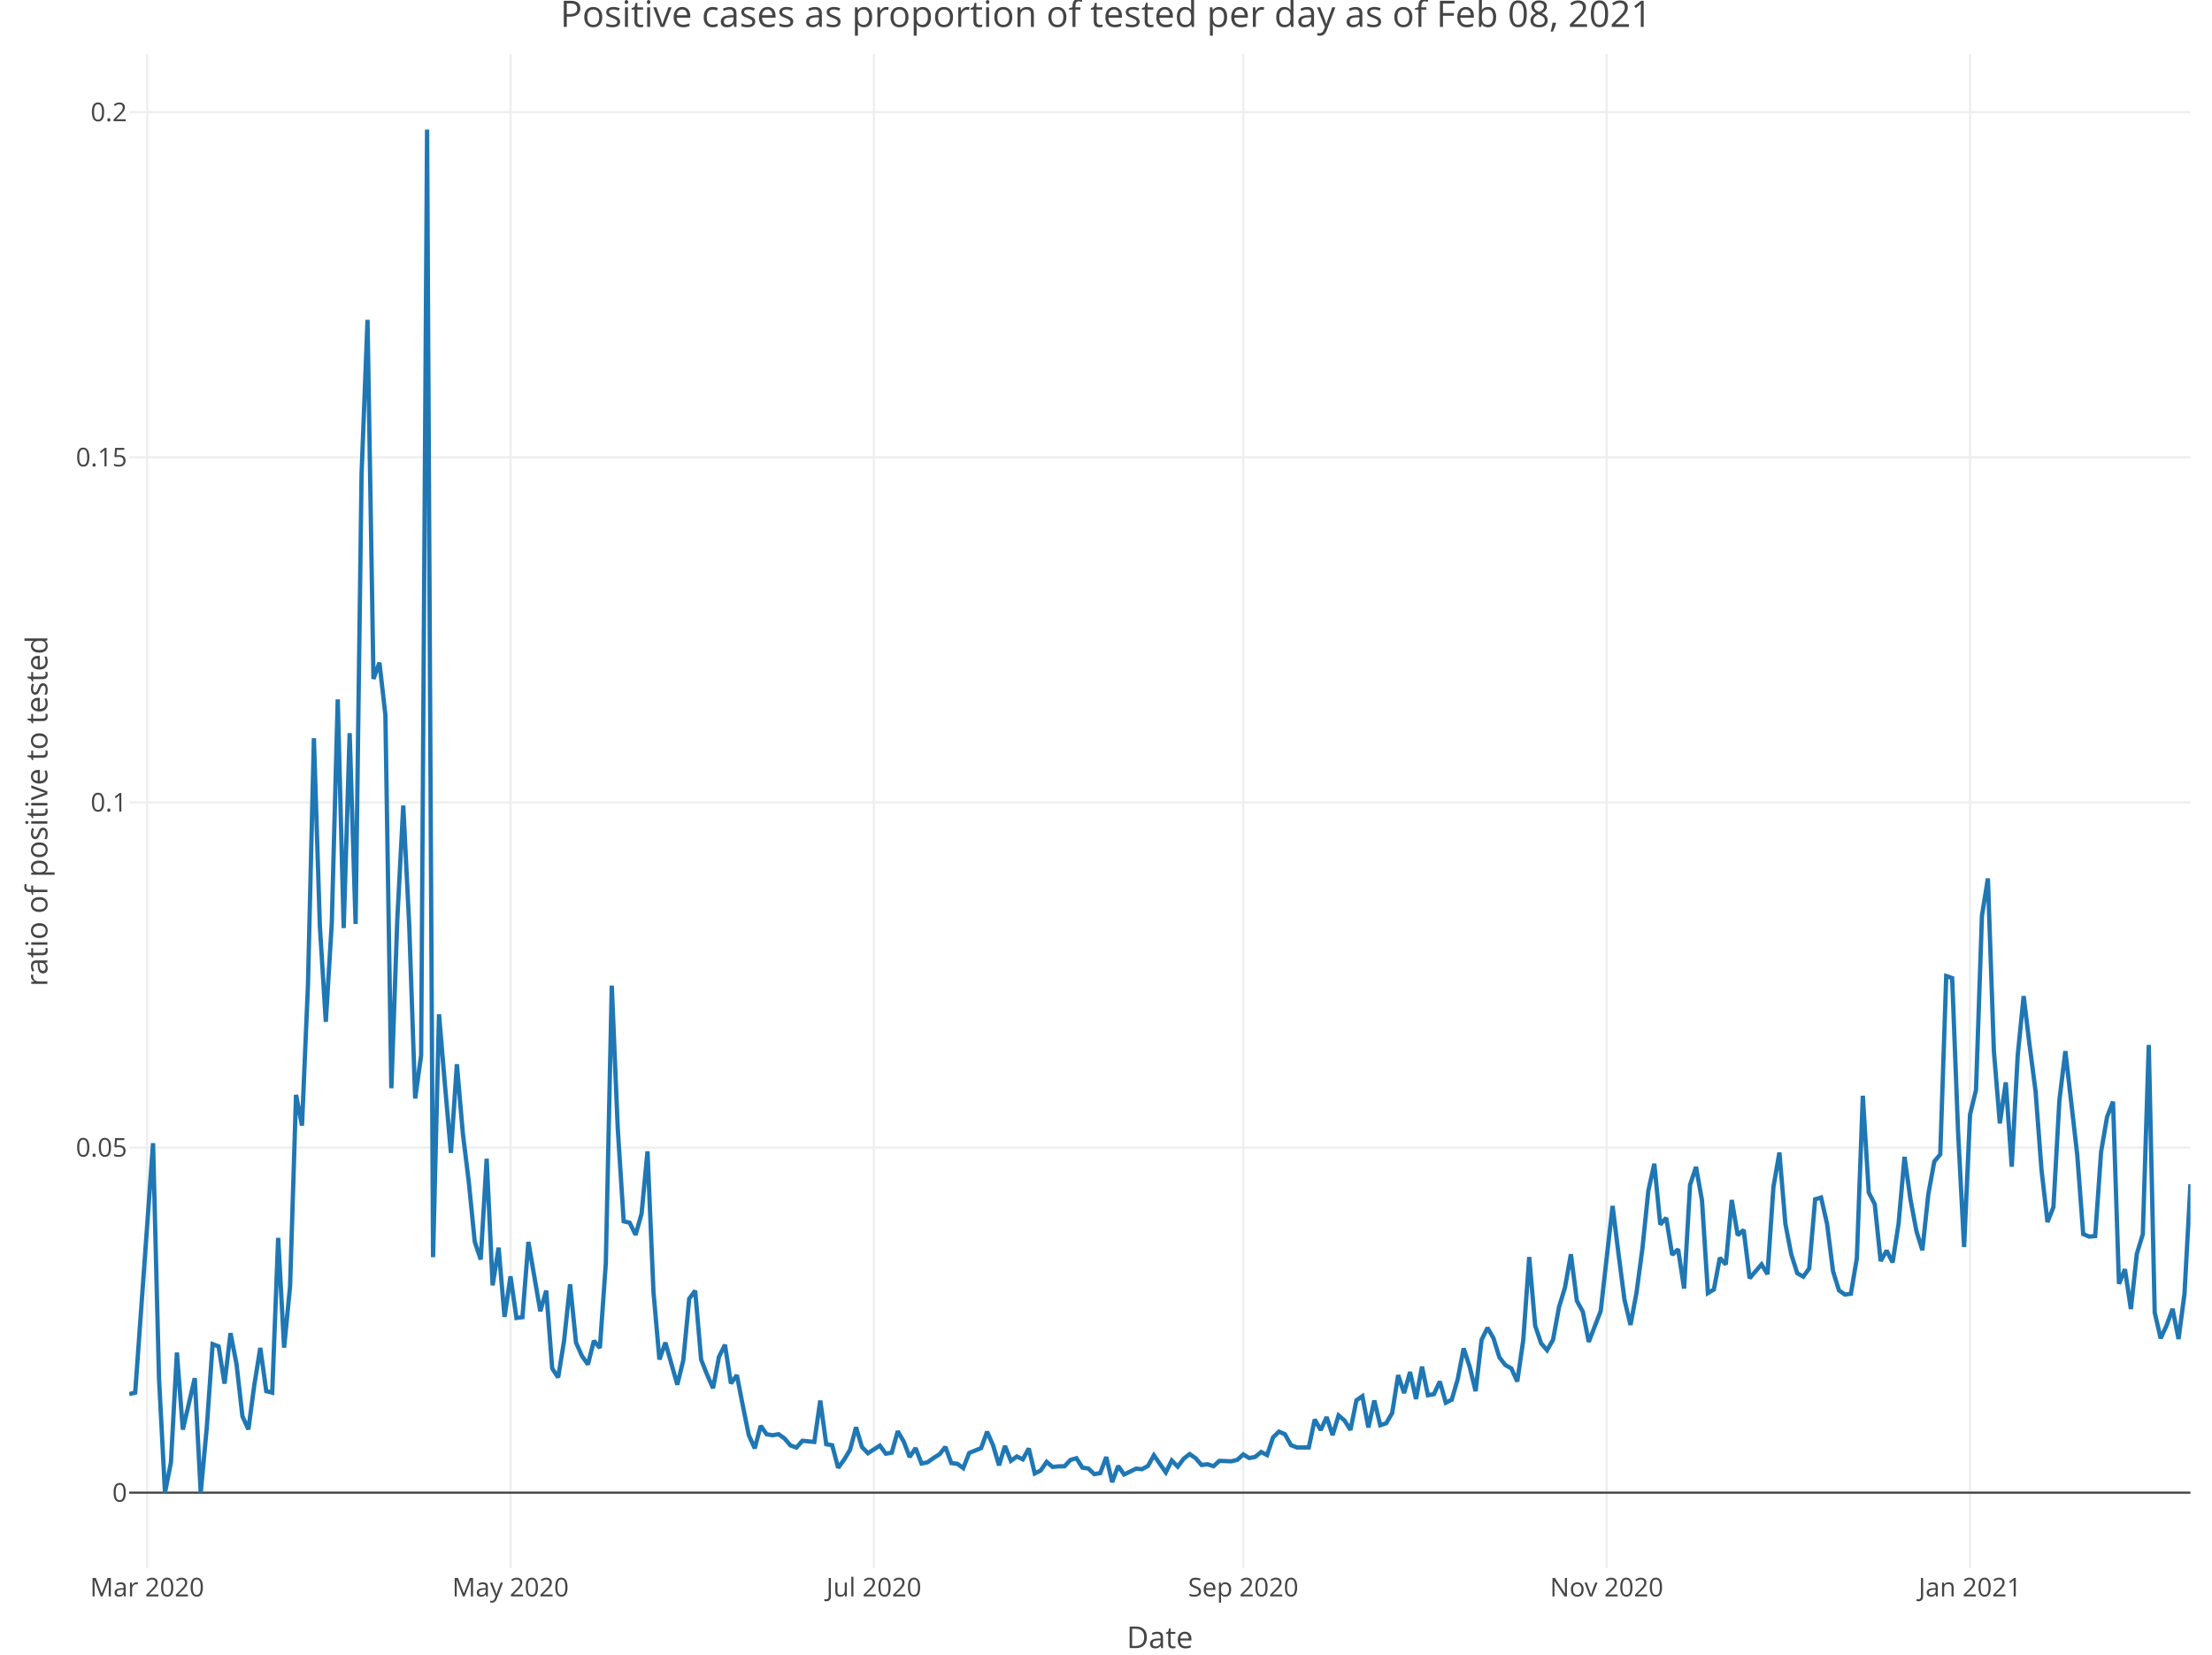
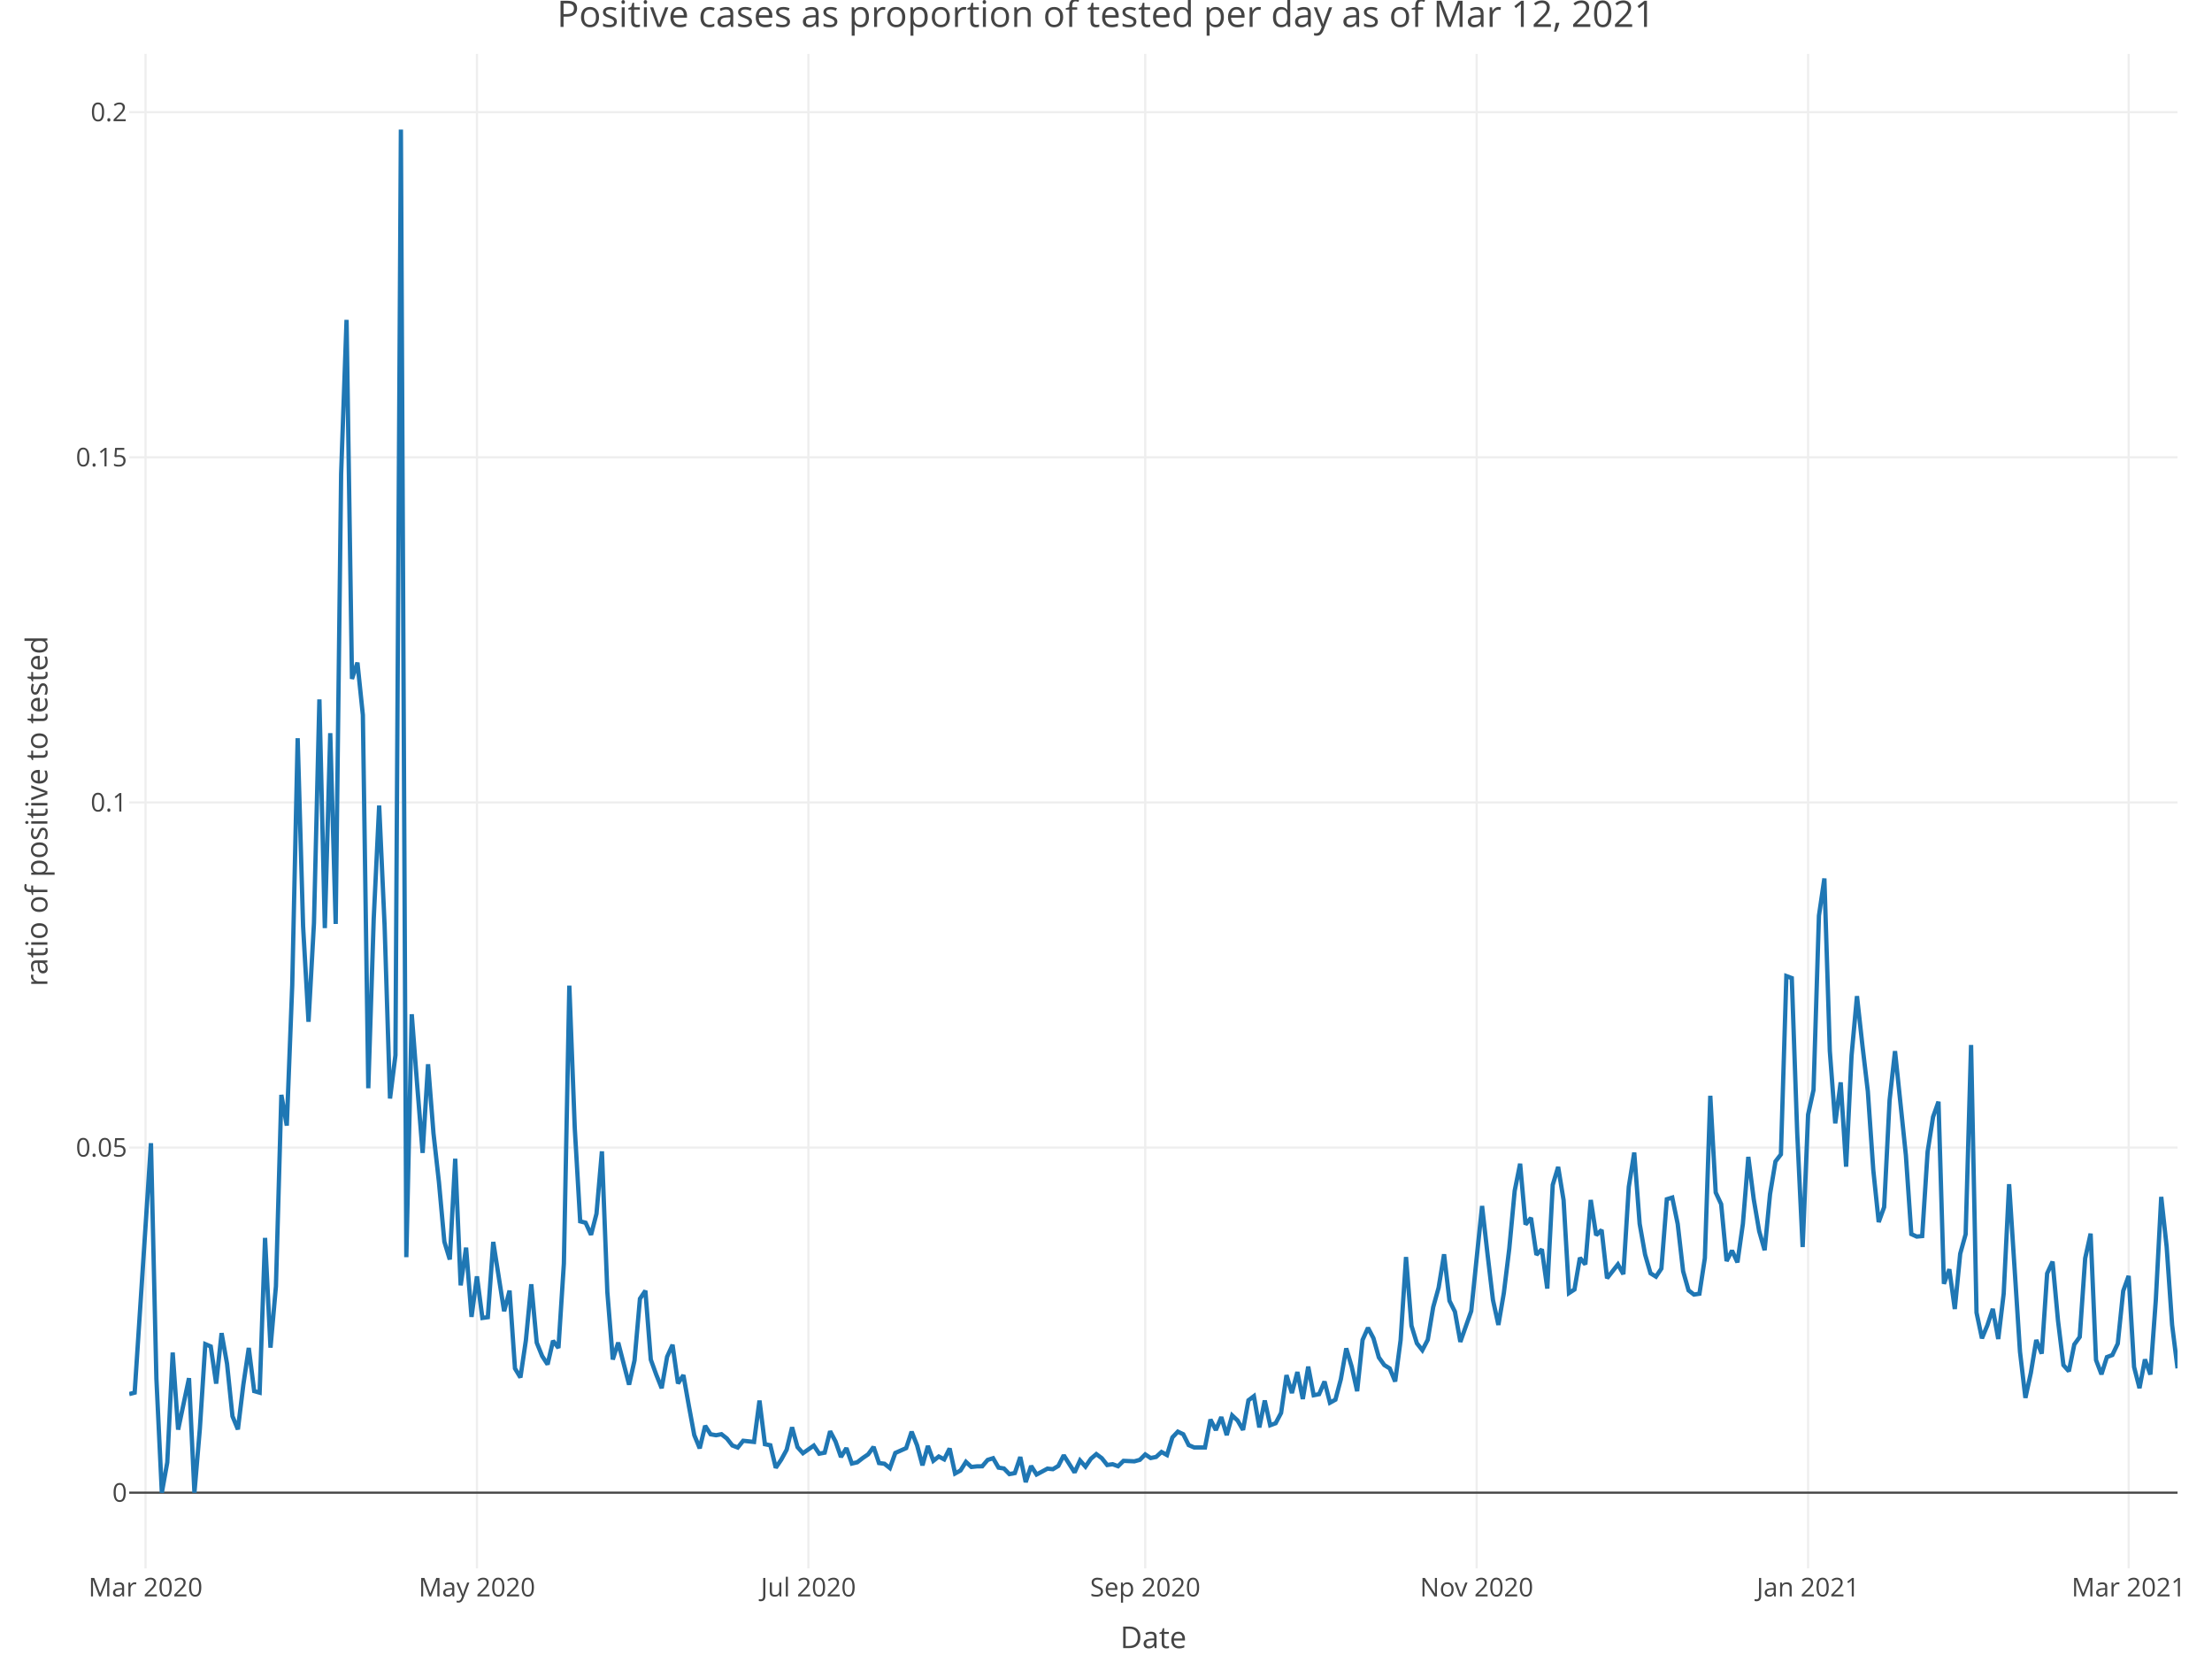
<svg xmlns="http://www.w3.org/2000/svg" class="main-svg" width="1027" height="768" style="" viewBox="0 0 1027 768">
  <rect x="0" y="0" width="1027" height="768" style="fill: rgb(255, 255, 255); fill-opacity: 1;" />
-   <defs id="defs-bf0fb3">
+   <defs id="defs-fe426a">
    <g class="clips">
-       <clipPath id="clipbf0fb3xyplot" class="plotclip">
-         <rect width="957" height="703" />
+       <clipPath id="clipfe426axyplot" class="plotclip">
+         <rect width="951" height="703" />
      </clipPath>
-       <clipPath class="axesclip" id="clipbf0fb3x">
-         <rect x="60" y="0" width="957" height="768" />
+       <clipPath class="axesclip" id="clipfe426ax">
+         <rect x="60" y="0" width="951" height="768" />
      </clipPath>
-       <clipPath class="axesclip" id="clipbf0fb3y">
+       <clipPath class="axesclip" id="clipfe426ay">
        <rect x="0" y="25" width="1027" height="703" />
      </clipPath>
-       <clipPath class="axesclip" id="clipbf0fb3xy">
-         <rect x="60" y="25" width="957" height="703" />
+       <clipPath class="axesclip" id="clipfe426axy">
+         <rect x="60" y="25" width="951" height="703" />
      </clipPath>
    </g>
    <g class="gradients" />
  </defs>
  <g class="bglayer" />
  <g class="layer-below">
    <g class="imagelayer" />
    <g class="shapelayer" />
  </g>
  <g class="cartesianlayer">
    <g class="subplot xy">
      <g class="layer-subplot">
        <g class="shapelayer" />
        <g class="imagelayer" />
      </g>
      <g class="gridlayer">
        <g class="x">
-           <path class="xgrid crisp" transform="translate(68.3,0)" d="M0,25v703" style="stroke: rgb(238, 238, 238); stroke-opacity: 1; stroke-width: 1px;" />
-           <path class="xgrid crisp" transform="translate(237.02,0)" d="M0,25v703" style="stroke: rgb(238, 238, 238); stroke-opacity: 1; stroke-width: 1px;" />
-           <path class="xgrid crisp" transform="translate(405.74,0)" d="M0,25v703" style="stroke: rgb(238, 238, 238); stroke-opacity: 1; stroke-width: 1px;" />
-           <path class="xgrid crisp" transform="translate(577.22,0)" d="M0,25v703" style="stroke: rgb(238, 238, 238); stroke-opacity: 1; stroke-width: 1px;" />
-           <path class="xgrid crisp" transform="translate(745.94,0)" d="M0,25v703" style="stroke: rgb(238, 238, 238); stroke-opacity: 1; stroke-width: 1px;" />
-           <path class="xgrid crisp" transform="translate(914.66,0)" d="M0,25v703" style="stroke: rgb(238, 238, 238); stroke-opacity: 1; stroke-width: 1px;" />
+           <path class="xgrid crisp" transform="translate(67.57,0)" d="M0,25v703" style="stroke: rgb(238, 238, 238); stroke-opacity: 1; stroke-width: 1px;" />
+           <path class="xgrid crisp" transform="translate(221.44,0)" d="M0,25v703" style="stroke: rgb(238, 238, 238); stroke-opacity: 1; stroke-width: 1px;" />
+           <path class="xgrid crisp" transform="translate(375.32,0)" d="M0,25v703" style="stroke: rgb(238, 238, 238); stroke-opacity: 1; stroke-width: 1px;" />
+           <path class="xgrid crisp" transform="translate(531.72,0)" d="M0,25v703" style="stroke: rgb(238, 238, 238); stroke-opacity: 1; stroke-width: 1px;" />
+           <path class="xgrid crisp" transform="translate(685.59,0)" d="M0,25v703" style="stroke: rgb(238, 238, 238); stroke-opacity: 1; stroke-width: 1px;" />
+           <path class="xgrid crisp" transform="translate(839.47,0)" d="M0,25v703" style="stroke: rgb(238, 238, 238); stroke-opacity: 1; stroke-width: 1px;" />
+           <path class="xgrid crisp" transform="translate(988.3,0)" d="M0,25v703" style="stroke: rgb(238, 238, 238); stroke-opacity: 1; stroke-width: 1px;" />
        </g>
        <g class="y">
-           <path class="ygrid crisp" transform="translate(0,532.65)" d="M60,0h957" style="stroke: rgb(238, 238, 238); stroke-opacity: 1; stroke-width: 1px;" />
-           <path class="ygrid crisp" transform="translate(0,372.46)" d="M60,0h957" style="stroke: rgb(238, 238, 238); stroke-opacity: 1; stroke-width: 1px;" />
-           <path class="ygrid crisp" transform="translate(0,212.26)" d="M60,0h957" style="stroke: rgb(238, 238, 238); stroke-opacity: 1; stroke-width: 1px;" />
-           <path class="ygrid crisp" transform="translate(0,52.06)" d="M60,0h957" style="stroke: rgb(238, 238, 238); stroke-opacity: 1; stroke-width: 1px;" />
+           <path class="ygrid crisp" transform="translate(0,532.65)" d="M60,0h951" style="stroke: rgb(238, 238, 238); stroke-opacity: 1; stroke-width: 1px;" />
+           <path class="ygrid crisp" transform="translate(0,372.46)" d="M60,0h951" style="stroke: rgb(238, 238, 238); stroke-opacity: 1; stroke-width: 1px;" />
+           <path class="ygrid crisp" transform="translate(0,212.26)" d="M60,0h951" style="stroke: rgb(238, 238, 238); stroke-opacity: 1; stroke-width: 1px;" />
+           <path class="ygrid crisp" transform="translate(0,52.06)" d="M60,0h951" style="stroke: rgb(238, 238, 238); stroke-opacity: 1; stroke-width: 1px;" />
        </g>
      </g>
      <g class="zerolinelayer">
-         <path class="yzl zl crisp" transform="translate(0,692.85)" d="M60,0h957" style="stroke: rgb(68, 68, 68); stroke-opacity: 1; stroke-width: 1px;" />
+         <path class="yzl zl crisp" transform="translate(0,692.85)" d="M60,0h951" style="stroke: rgb(68, 68, 68); stroke-opacity: 1; stroke-width: 1px;" />
      </g>
      <path class="xlines-below" />
      <path class="ylines-below" />
      <g class="overlines-below" />
      <g class="xaxislayer-below" />
      <g class="yaxislayer-below" />
      <g class="overaxes-below" />
-       <g class="plot" transform="translate(60, 25)" clip-path="url('#clipbf0fb3xyplot')">
+       <g class="plot" transform="translate(60, 25)" clip-path="url('#clipfe426axyplot')">
        <g class="scatterlayer mlayer">
-           <g class="trace scatter trace1097b2" style="stroke-miterlimit: 2; opacity: 1;">
+           <g class="trace scatter trace1872e8" style="stroke-miterlimit: 2; opacity: 1;">
            <g class="fills" />
            <g class="errorbars" />
            <g class="lines">
-               <path class="js-line" d="M0,622.08L2.77,621.42L11.06,505.63L13.83,614.89L16.6,667.85L19.36,653.8L22.13,602.8L24.89,638.59L30.42,614.7L33.19,667.85L35.96,638.18L38.72,598.9L41.49,599.97L44.25,617.23L47.02,593.79L49.79,608L52.55,632.36L55.32,638.47L58.08,617.81L60.85,600.66L63.62,620.7L66.38,621.42L69.15,549.58L71.91,600.54L74.68,572.07L77.45,483.2L80.21,497.46L82.98,432.27L85.74,317.67L88.51,404.9L91.27,449.29L94.04,403.44L96.81,299.64L99.57,405.8L102.34,315.31L105.1,403.85L107.87,194.99L110.64,123.47L113.4,290.13L116.17,282.57L118.93,306.88L121.7,480.13L124.47,401.54L127.23,348.91L130,404.5L132.76,484.89L135.53,464.79L138.29,35.15L141.06,558.54L143.83,445.78L146.59,478.64L149.36,510.14L152.12,468.98L154.89,501.07L157.66,523.68L160.42,551.37L163.19,559.61L165.95,512.85L168.72,571.63L171.49,554.1L174.25,586.26L177.02,567.44L179.78,586.75L182.55,586.4L185.32,551.47L190.85,583.63L193.61,574.06L196.38,610.19L199.14,614.38L201.91,597.21L204.68,571.12L207.44,598.21L210.21,604.43L212.97,608.32L215.74,597.34L218.51,600.68L221.27,561.46L224.04,432.5L226.8,498.58L229.57,541.9L232.34,542.55L235.1,548.15L237.87,538.38L240.63,509.42L243.4,574.73L246.16,606.03L248.93,598.19L254.46,617.71L257.23,606.46L259.99,577.83L262.76,574.11L265.53,606.1L268.29,613.07L271.06,619.36L273.82,604.76L276.59,599.22L279.36,617.15L282.12,613.3L284.89,627.52L287.65,641.13L290.42,647.27L293.18,636.81L295.95,640.74L298.72,641.19L301.48,640.71L304.25,642.7L307.01,645.92L309.78,646.9L312.55,643.75L318.08,644.3L320.84,625.1L323.61,645.35L326.38,645.84L329.14,656.3L331.91,652.54L334.67,647.93L337.44,637.5L340.21,646.68L342.97,649.53L348.5,646L351.27,649.76L354.03,649.27L356.8,639.33L359.57,644.1L362.33,651.29L365.1,647.16L367.86,654.33L370.63,653.74L373.4,651.78L376.16,650.06L378.93,646.61L381.69,654.1L384.46,654.43L387.23,656.44L389.99,649.41L395.52,647.17L398.29,639.54L401.05,645.81L403.82,655.16L406.59,646.16L409.35,653.06L412.12,651.06L414.88,652.39L417.65,647.33L420.42,658.93L423.18,657.55L425.95,653.55L428.71,655.91L431.48,655.64L434.25,655.6L437.01,652.64L439.78,651.86L442.54,656.22L445.31,656.63L448.08,659.23L450.84,658.74L453.61,651.31L456.37,662.95L459.14,655.46L461.9,659.41L464.67,658.07L467.44,656.69L470.2,656.95L472.97,655.44L475.73,650.49L481.27,658.45L484.03,652.9L486.8,655.77L489.56,652.09L492.33,649.95L495.1,651.84L497.86,655.01L500.63,654.64L503.39,655.57L506.16,653.08L511.69,653.3L514.46,652.61L517.22,650.1L519.99,651.77L522.75,651.26L525.52,648.97L528.29,650.37L531.05,642.19L533.82,639.53L536.58,640.73L539.35,645.77L542.12,646.85L547.65,646.86L550.41,633.9L553.18,638.78L555.95,632.76L558.71,641.13L561.48,631.99L564.24,634.36L567.01,638.71L569.77,624.97L572.54,623.07L575.31,637.56L578.07,625.07L580.84,636.55L583.6,635.62L586.37,630.84L589.14,613.3L591.9,621.6L594.67,611.84L597.43,624.37L600.2,609.35L602.97,622.62L605.73,622.13L608.5,616.26L611.26,626.08L614.03,624.69L616.79,615.19L619.56,600.87L622.33,609.34L625.09,620.74L627.86,596.96L630.62,591.32L633.39,596.12L636.16,605.07L638.92,608.61L641.69,610.18L644.45,616.24L647.22,597.06L649.99,558.47L652.75,590.32L655.52,598.51L658.28,601.72L661.05,596.88L663.82,581.74L666.58,572.69L669.35,557.19L672.11,578.81L674.88,583.84L677.64,597.85L683.18,583.55L685.94,559.02L688.71,534.77L691.47,557.15L694.24,578.42L697.01,589.98L699.77,575.25L702.54,554.62L705.3,527.74L708.07,515.16L710.84,543.38L713.6,540.29L716.37,557.44L719.13,554.88L721.9,573.11L724.66,525L727.43,516.66L730.2,532.08L732.96,575.19L735.73,573.54L738.49,558.83L741.26,561.9L744.03,531.98L746.79,548.35L749.56,545.91L752.32,568.32L757.86,561.88L760.62,566.43L763.39,525.89L766.15,509.97L768.92,543.03L771.68,557.32L774.45,566.01L777.22,567.58L779.98,563.81L782.75,531.65L785.51,530.86L788.28,543.11L791.05,565.06L793.81,573.94L796.58,575.9L799.34,575.51L802.11,558.98L804.88,483.63L807.64,528.53L810.41,533.92L813.17,560.34L815.94,555.49L818.71,560.95L821.47,543.05L824.24,511.99L827,531.69L829.77,546.47L832.53,555.31L835.3,529.24L838.07,514.11L840.83,510.83L843.6,428.06L846.36,429L849.13,500.87L851.9,553.82L854.66,492.37L857.43,480.92L860.19,400.04L862.96,382.75L865.73,462.85L868.49,496.43L871.26,477.4L874.02,516.53L876.79,464.99L879.55,437.37L882.32,460.25L885.09,481.58L887.85,518.12L890.62,542.24L893.38,535.31L896.15,485.67L898.92,462.9L904.45,511.21L907.21,547.82L909.98,548.98L912.75,548.74L915.51,509.64L918.28,493.44L921.04,486.36L923.81,570.9L926.58,564.15L929.34,582.6L932.11,556.94L934.87,547.88L937.64,460.05L940.4,584.25L943.17,596.21L945.94,590.17L948.7,582.53L951.47,596.52L954.23,575.5L957,524.65" style="vector-effect: non-scaling-stroke; fill: none; stroke: rgb(31, 119, 180); stroke-opacity: 1; stroke-width: 2px; opacity: 1;" />
+               <path class="js-line" d="M0,622.08L2.52,621.42L10.09,505.63L12.61,614.89L15.14,667.85L17.66,653.8L20.18,602.8L22.7,638.59L27.75,614.7L30.27,667.85L32.79,638.18L35.32,598.9L37.84,599.97L40.36,617.23L42.88,593.79L45.41,608L47.93,632.36L50.45,638.47L52.97,617.81L55.5,600.66L58.02,620.7L60.54,621.42L63.06,549.58L65.59,600.54L68.11,572.07L70.63,483.2L73.15,497.46L75.68,432.27L78.2,317.67L80.72,404.9L83.24,449.29L85.77,403.44L88.29,299.64L90.81,405.8L93.33,315.31L95.86,403.85L98.38,194.99L100.9,123.47L103.42,290.13L105.95,282.57L108.47,306.88L110.99,480.13L113.51,401.54L116.04,348.91L118.56,404.5L121.08,484.89L123.6,464.79L126.13,35.15L128.65,558.54L131.17,445.78L133.69,478.64L136.22,510.14L138.74,468.98L141.26,501.07L143.79,523.68L146.31,551.37L148.83,559.61L151.35,512.85L153.88,571.63L156.4,554.1L158.92,586.26L161.44,567.44L163.97,586.75L166.49,586.4L169.01,551.47L174.06,583.63L176.58,574.06L179.1,610.19L181.62,614.38L184.15,597.21L186.67,571.12L189.19,598.21L191.71,604.43L194.24,608.32L196.76,597.34L199.28,600.68L201.8,561.46L204.33,432.5L206.85,498.58L209.37,541.9L211.89,542.55L214.42,548.15L216.94,538.38L219.46,509.42L221.98,574.73L224.51,606.03L227.03,598.19L232.07,617.71L234.6,606.46L237.12,577.83L239.64,574.11L242.16,606.1L244.69,613.07L247.21,619.36L249.73,604.76L252.25,599.22L254.78,617.15L257.3,613.3L259.82,627.52L262.34,641.13L264.87,647.27L267.39,636.81L269.91,640.74L272.44,641.19L274.96,640.71L277.48,642.7L280,645.92L282.53,646.9L285.05,643.75L290.09,644.3L292.62,625.1L295.14,645.35L297.66,645.84L300.18,656.3L302.71,652.54L305.23,647.93L307.75,637.5L310.27,646.68L312.8,649.53L317.84,646L320.36,649.76L322.89,649.27L325.41,639.33L327.93,644.1L330.45,651.29L332.98,647.16L335.5,654.33L338.02,653.74L340.54,651.78L343.07,650.06L345.59,646.61L348.11,654.1L350.63,654.43L353.16,656.44L355.68,649.41L360.72,647.17L363.25,639.54L365.77,645.81L368.29,655.16L370.81,646.16L373.34,653.06L375.86,651.06L378.38,652.39L380.9,647.33L383.43,658.93L385.95,657.55L388.47,653.55L390.99,655.91L393.52,655.64L396.04,655.6L398.56,652.64L401.08,651.86L403.61,656.22L406.13,656.63L408.65,659.23L411.18,658.74L413.7,651.31L416.22,662.95L418.74,655.46L421.27,659.41L423.79,658.07L426.31,656.69L428.83,656.95L431.36,655.44L433.88,650.49L438.92,658.45L441.45,652.9L443.97,655.77L446.49,652.09L449.01,649.95L451.54,651.84L454.06,655.01L456.58,654.64L459.1,655.57L461.63,653.08L466.67,653.3L469.19,652.61L471.72,650.1L474.24,651.77L476.76,651.26L479.28,648.97L481.81,650.37L484.33,642.19L486.85,639.53L489.37,640.73L491.9,645.77L494.42,646.85L499.46,646.86L501.99,633.9L504.51,638.78L507.03,632.76L509.55,641.13L512.08,631.99L514.6,634.36L517.12,638.71L519.64,624.97L522.17,623.07L524.69,637.56L527.21,625.07L529.73,636.55L532.26,635.62L534.78,630.84L537.3,613.3L539.82,621.6L542.35,611.84L544.87,624.37L547.39,609.35L549.92,622.62L552.44,622.13L554.96,616.26L557.48,626.08L560.01,624.69L562.53,615.19L565.05,600.87L567.57,609.34L570.1,620.74L572.62,596.96L575.14,591.32L577.66,596.12L580.19,605.07L582.71,608.61L585.23,610.18L587.75,616.24L590.28,597.06L592.8,558.47L595.32,590.32L597.84,598.51L600.37,601.72L602.89,596.88L605.41,581.74L607.93,572.69L610.46,557.19L612.98,578.81L615.5,583.84L618.02,597.85L623.07,583.55L625.59,559.02L628.11,534.77L630.64,557.15L633.16,578.42L635.68,589.98L638.2,575.25L640.73,554.62L643.25,527.74L645.77,515.16L648.29,543.38L650.82,540.29L653.34,557.44L655.86,554.88L658.38,573.11L660.91,525L663.43,516.66L665.95,532.08L668.47,575.19L671,573.54L673.52,558.83L676.04,561.9L678.56,531.98L681.09,548.35L683.61,545.91L686.13,568.32L691.18,561.88L693.7,566.43L696.22,525.89L698.75,509.97L701.27,543.03L703.79,557.32L706.31,566.01L708.84,567.58L711.36,563.81L713.88,531.65L716.4,530.86L718.93,543.11L721.45,565.06L723.97,573.94L726.49,575.9L729.02,575.51L731.54,558.98L734.06,483.63L736.58,528.53L739.11,533.92L741.63,560.34L744.15,555.49L746.67,560.95L749.2,543.05L751.72,511.99L754.24,531.69L756.76,546.47L759.29,555.31L761.81,529.24L764.33,514.11L766.85,510.83L769.38,428.06L771.9,429L774.42,500.87L776.94,553.82L779.47,492.37L781.99,480.92L784.51,400.04L787.03,382.75L789.56,462.85L792.08,496.43L794.6,477.4L797.12,516.53L799.65,464.99L802.17,437.37L804.69,460.25L807.21,481.58L809.74,518.12L812.26,542.24L814.78,535.31L817.31,485.67L819.83,462.9L824.87,511.21L827.4,547.82L829.92,548.98L832.44,548.74L834.96,509.64L837.49,493.44L840.01,486.36L842.53,570.9L845.05,564.15L847.58,582.6L850.1,556.94L852.62,547.88L855.14,460.05L857.67,584.25L860.19,596.21L862.71,590.17L865.23,582.53L867.76,596.52L870.28,575.5L872.8,524.65L877.85,602.43L880.37,623.85L882.89,612.26L885.41,596.97L887.94,603.31L890.46,566.1L892.98,560.6L895.5,587.98L898.03,608.64L900.55,611.49L903.07,599.06L905.59,595.56L908.12,559.07L910.64,547.61L913.16,606.29L915.68,612.9L918.21,604.92L920.73,603.95L923.25,598.67L925.77,574.24L928.3,567.25L930.82,609.51L933.34,619.33L935.86,606L938.39,613L940.91,578.51L943.43,530.56L945.95,553.71L948.48,589.98L951,610.13" style="vector-effect: non-scaling-stroke; fill: none; stroke: rgb(31, 119, 180); stroke-opacity: 1; stroke-width: 2px; opacity: 1;" />
            </g>
            <g class="points" />
            <g class="text" />
          </g>
        </g>
      </g>
      <g class="overplot" />
      <path class="xlines-above crisp" d="M0,0" style="fill: none;" />
      <path class="ylines-above crisp" d="M0,0" style="fill: none;" />
      <g class="overlines-above" />
      <g class="xaxislayer-above">
        <g class="xtick">
-           <text text-anchor="middle" x="0" y="741" transform="translate(68.3,0)" style="font-family: 'Open Sans', verdana, arial, sans-serif; font-size: 12px; fill: rgb(68, 68, 68); fill-opacity: 1; white-space: pre;">Mar 2020</text>
+           <text text-anchor="middle" x="0" y="741" transform="translate(67.57,0)" style="font-family: 'Open Sans', verdana, arial, sans-serif; font-size: 12px; fill: rgb(68, 68, 68); fill-opacity: 1; white-space: pre;">Mar 2020</text>
        </g>
        <g class="xtick">
-           <text text-anchor="middle" x="0" y="741" transform="translate(237.02,0)" style="font-family: 'Open Sans', verdana, arial, sans-serif; font-size: 12px; fill: rgb(68, 68, 68); fill-opacity: 1; white-space: pre;">May 2020</text>
+           <text text-anchor="middle" x="0" y="741" transform="translate(221.44,0)" style="font-family: 'Open Sans', verdana, arial, sans-serif; font-size: 12px; fill: rgb(68, 68, 68); fill-opacity: 1; white-space: pre;">May 2020</text>
        </g>
        <g class="xtick">
-           <text text-anchor="middle" x="0" y="741" transform="translate(405.74,0)" style="font-family: 'Open Sans', verdana, arial, sans-serif; font-size: 12px; fill: rgb(68, 68, 68); fill-opacity: 1; white-space: pre;">Jul 2020</text>
+           <text text-anchor="middle" x="0" y="741" transform="translate(375.32,0)" style="font-family: 'Open Sans', verdana, arial, sans-serif; font-size: 12px; fill: rgb(68, 68, 68); fill-opacity: 1; white-space: pre;">Jul 2020</text>
        </g>
        <g class="xtick">
-           <text text-anchor="middle" x="0" y="741" transform="translate(577.22,0)" style="font-family: 'Open Sans', verdana, arial, sans-serif; font-size: 12px; fill: rgb(68, 68, 68); fill-opacity: 1; white-space: pre;">Sep 2020</text>
+           <text text-anchor="middle" x="0" y="741" transform="translate(531.72,0)" style="font-family: 'Open Sans', verdana, arial, sans-serif; font-size: 12px; fill: rgb(68, 68, 68); fill-opacity: 1; white-space: pre;">Sep 2020</text>
        </g>
        <g class="xtick">
-           <text text-anchor="middle" x="0" y="741" transform="translate(745.94,0)" style="font-family: 'Open Sans', verdana, arial, sans-serif; font-size: 12px; fill: rgb(68, 68, 68); fill-opacity: 1; white-space: pre;">Nov 2020</text>
+           <text text-anchor="middle" x="0" y="741" transform="translate(685.59,0)" style="font-family: 'Open Sans', verdana, arial, sans-serif; font-size: 12px; fill: rgb(68, 68, 68); fill-opacity: 1; white-space: pre;">Nov 2020</text>
        </g>
        <g class="xtick">
-           <text text-anchor="middle" x="0" y="741" transform="translate(914.66,0)" style="font-family: 'Open Sans', verdana, arial, sans-serif; font-size: 12px; fill: rgb(68, 68, 68); fill-opacity: 1; white-space: pre;">Jan 2021</text>
+           <text text-anchor="middle" x="0" y="741" transform="translate(839.47,0)" style="font-family: 'Open Sans', verdana, arial, sans-serif; font-size: 12px; fill: rgb(68, 68, 68); fill-opacity: 1; white-space: pre;">Jan 2021</text>
+         </g>
+         <g class="xtick">
+           <text text-anchor="middle" x="0" y="741" transform="translate(988.3,0)" style="font-family: 'Open Sans', verdana, arial, sans-serif; font-size: 12px; fill: rgb(68, 68, 68); fill-opacity: 1; white-space: pre;">Mar 2021</text>
        </g>
      </g>
      <g class="yaxislayer-above">
        <g class="ytick">
          <text text-anchor="end" x="59" y="4.2" transform="translate(0,692.85)" style="font-family: 'Open Sans', verdana, arial, sans-serif; font-size: 12px; fill: rgb(68, 68, 68); fill-opacity: 1; white-space: pre;">0</text>
        </g>
        <g class="ytick">
          <text text-anchor="end" x="59" y="4.2" transform="translate(0,532.65)" style="font-family: 'Open Sans', verdana, arial, sans-serif; font-size: 12px; fill: rgb(68, 68, 68); fill-opacity: 1; white-space: pre;">0.05</text>
        </g>
        <g class="ytick">
          <text text-anchor="end" x="59" y="4.2" transform="translate(0,372.46)" style="font-family: 'Open Sans', verdana, arial, sans-serif; font-size: 12px; fill: rgb(68, 68, 68); fill-opacity: 1; white-space: pre;">0.1</text>
        </g>
        <g class="ytick">
          <text text-anchor="end" x="59" y="4.2" transform="translate(0,212.26)" style="font-family: 'Open Sans', verdana, arial, sans-serif; font-size: 12px; fill: rgb(68, 68, 68); fill-opacity: 1; white-space: pre;">0.15</text>
        </g>
        <g class="ytick">
          <text text-anchor="end" x="59" y="4.2" transform="translate(0,52.06)" style="font-family: 'Open Sans', verdana, arial, sans-serif; font-size: 12px; fill: rgb(68, 68, 68); fill-opacity: 1; white-space: pre;">0.2</text>
        </g>
      </g>
      <g class="overaxes-above" />
    </g>
  </g>
  <g class="polarlayer" />
  <g class="ternarylayer" />
  <g class="geolayer" />
  <g class="funnelarealayer" />
  <g class="pielayer" />
  <g class="treemaplayer" />
  <g class="sunburstlayer" />
  <g class="glimages" />
-   <defs id="topdefs-bf0fb3">
+   <defs id="topdefs-fe426a">
    <g class="clips" />
  </defs>
  <g class="layer-above">
    <g class="imagelayer" />
    <g class="shapelayer" />
  </g>
  <g class="infolayer">
    <g class="g-gtitle">
-       <text class="gtitle" x="513.5" y="12.5" text-anchor="middle" dy="0em" style="font-family: 'Open Sans', verdana, arial, sans-serif; font-size: 17px; fill: rgb(68, 68, 68); opacity: 1; font-weight: normal; white-space: pre;">Positive cases as proportion of tested per day as of Feb 08, 2021</text>
+       <text class="gtitle" x="513.5" y="12.5" text-anchor="middle" dy="0em" style="font-family: 'Open Sans', verdana, arial, sans-serif; font-size: 17px; fill: rgb(68, 68, 68); opacity: 1; font-weight: normal; white-space: pre;">Positive cases as proportion of tested per day as of Mar 12, 2021</text>
    </g>
    <g class="g-xtitle" transform="translate(0,-15)">
-       <text class="xtitle" x="538.5" y="780" text-anchor="middle" style="font-family: 'Open Sans', verdana, arial, sans-serif; font-size: 14px; fill: rgb(68, 68, 68); opacity: 1; font-weight: normal; white-space: pre;">Date</text>
+       <text class="xtitle" x="535.5" y="780" text-anchor="middle" style="font-family: 'Open Sans', verdana, arial, sans-serif; font-size: 14px; fill: rgb(68, 68, 68); opacity: 1; font-weight: normal; white-space: pre;">Date</text>
    </g>
    <g class="g-ytitle">
      <text class="ytitle" transform="rotate(-90,22,376.5)" x="22" y="376.5" text-anchor="middle" style="font-family: 'Open Sans', verdana, arial, sans-serif; font-size: 14px; fill: rgb(68, 68, 68); opacity: 1; font-weight: normal; white-space: pre;">ratio of positive to tested</text>
    </g>
  </g>
</svg>
